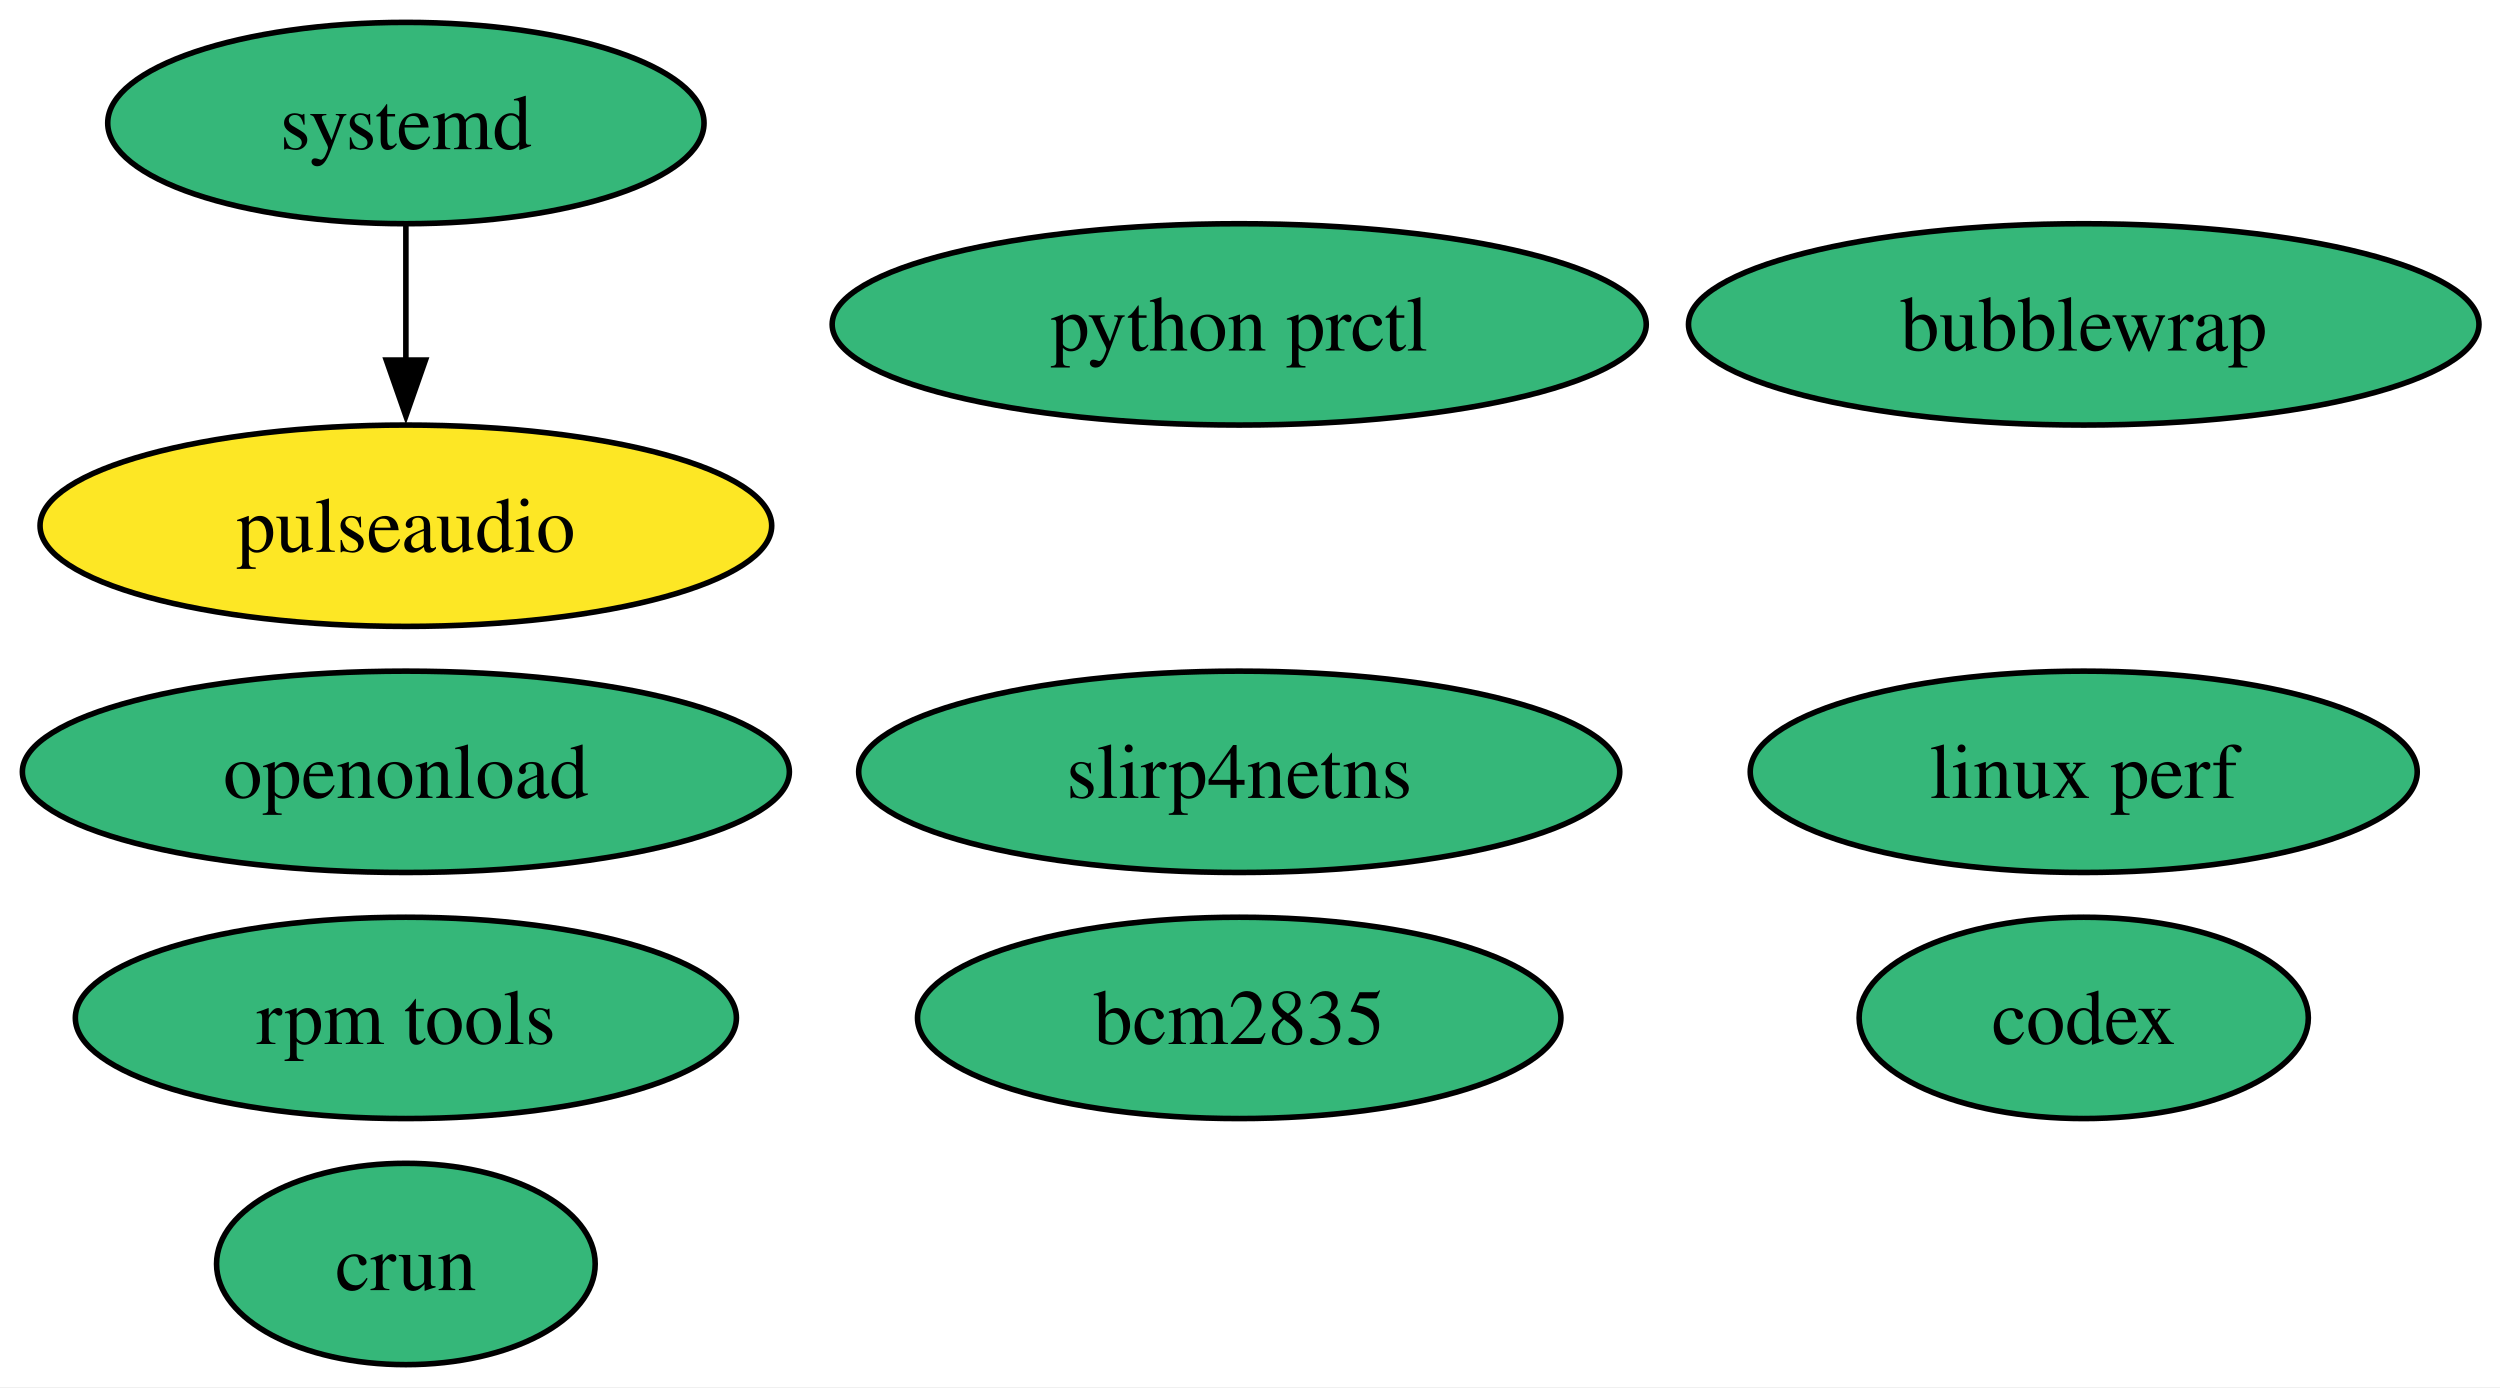
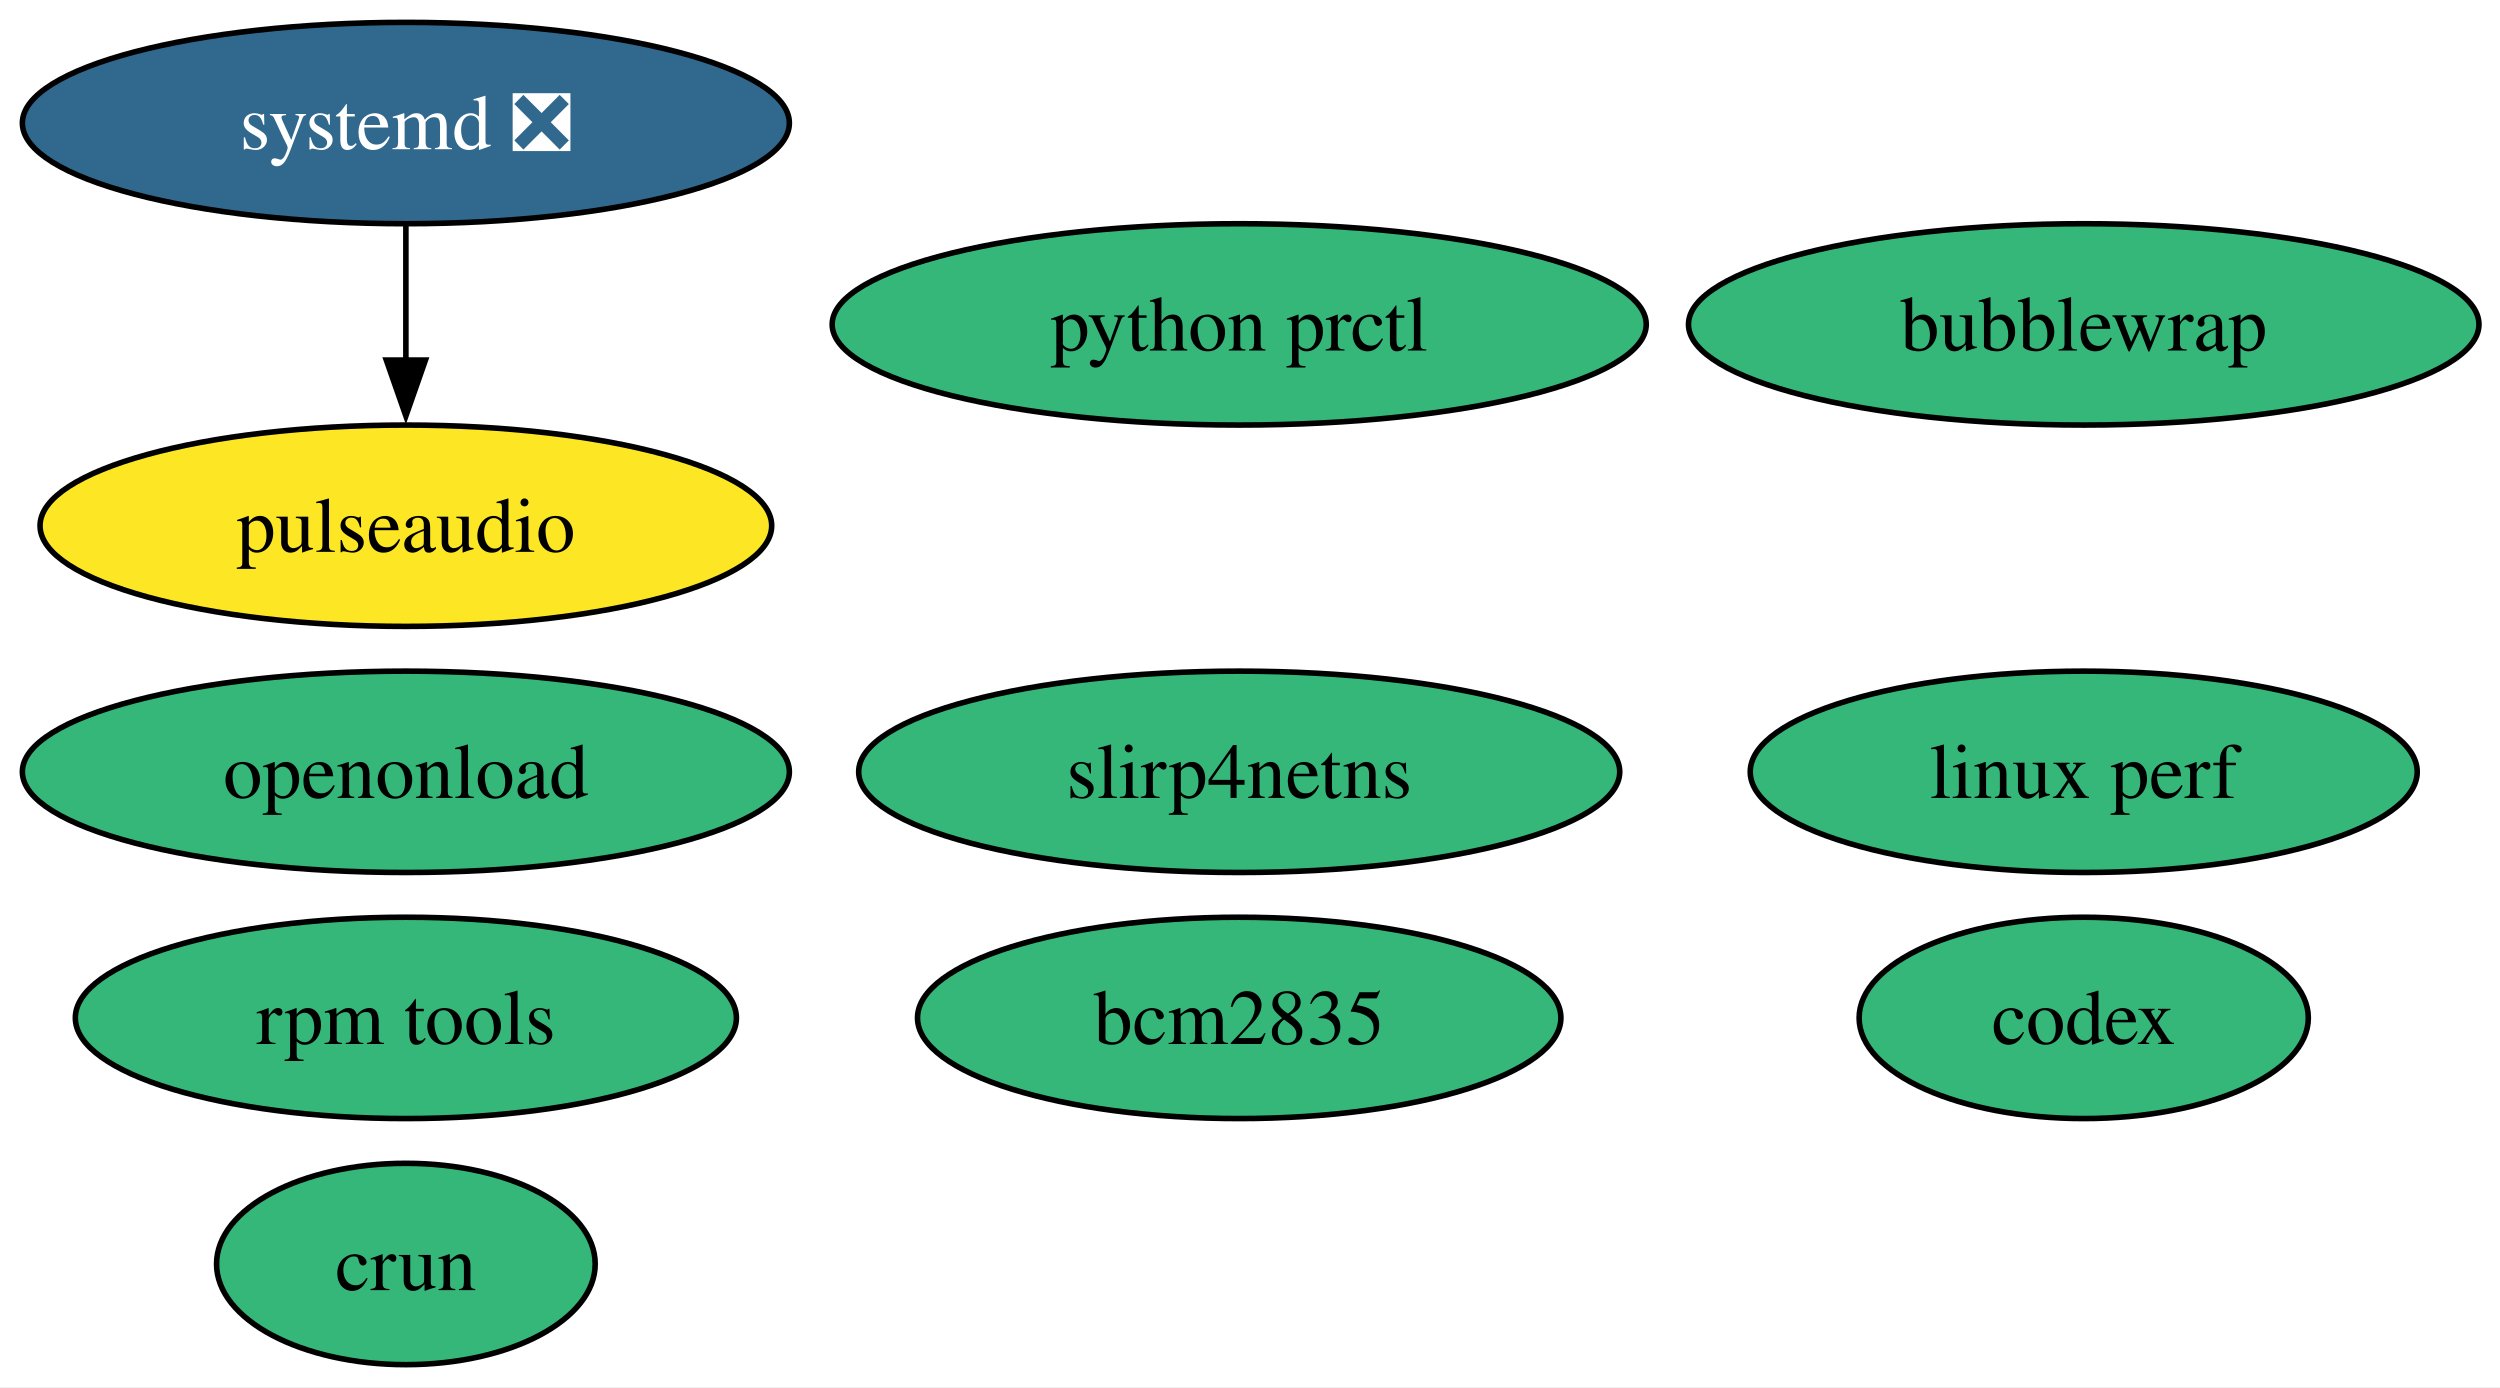
<svg xmlns="http://www.w3.org/2000/svg" xmlns:xlink="http://www.w3.org/1999/xlink" width="447pt" height="248pt" viewBox="0.00 0.00 447.00 248.00">
  <g id="graph0" class="graph" transform="scale(1 1) rotate(0) translate(4 244)">
    <polygon fill="white" stroke="none" points="-4,4 -4,-244 443.24,-244 443.24,4 -4,4" />
    <g id="node1" class="node">
      <g id="a_node1">
        <a xlink:href="https://github.com/conda-forge/pulseaudio-feedstock" xlink:title="pulseaudio">
          <ellipse fill="#fde725" stroke="black" cx="68.57" cy="-150" rx="65.41" ry="18" />
          <text xml:space="preserve" text-anchor="middle" x="68.57" y="-145.32" font-family="Times,serif" font-size="14.00">pulseaudio</text>
        </a>
      </g>
    </g>
    <g id="node2" class="node">
      <g id="a_node2">
        <a xlink:href="https://github.com/conda-forge/bcm2835-feedstock" xlink:title="bcm2835">
          <ellipse fill="#35b779" stroke="black" cx="217.57" cy="-62" rx="57.52" ry="18" />
          <text xml:space="preserve" text-anchor="middle" x="217.57" y="-57.33" font-family="Times,serif" font-size="14.00">bcm2835</text>
        </a>
      </g>
    </g>
    <g id="node3" class="node">
      <g id="a_node3">
        <a xlink:href="https://github.com/conda-forge/rpm-tools-feedstock" xlink:title="rpm tools">
          <ellipse fill="#35b779" stroke="black" cx="68.57" cy="-62" rx="59.1" ry="18" />
          <text xml:space="preserve" text-anchor="middle" x="68.57" y="-57.33" font-family="Times,serif" font-size="14.00">rpm tools</text>
        </a>
      </g>
    </g>
    <g id="node4" class="node">
      <g id="a_node4">
        <a xlink:href="https://github.com/conda-forge/crun-feedstock" xlink:title="crun">
          <ellipse fill="#35b779" stroke="black" cx="68.57" cy="-18" rx="33.85" ry="18" />
          <text xml:space="preserve" text-anchor="middle" x="68.57" y="-13.32" font-family="Times,serif" font-size="14.00">crun</text>
        </a>
      </g>
    </g>
    <g id="node5" class="node">
      <g id="a_node5">
        <a xlink:href="https://github.com/conda-forge/slirp4netns-feedstock" xlink:title="slirp4netns">
          <ellipse fill="#35b779" stroke="black" cx="217.57" cy="-106" rx="68.04" ry="18" />
          <text xml:space="preserve" text-anchor="middle" x="217.57" y="-101.33" font-family="Times,serif" font-size="14.00">slirp4netns</text>
        </a>
      </g>
    </g>
    <g id="node6" class="node">
      <g id="a_node6">
-         <a xlink:href="https://github.com/conda-forge/systemd-feedstock" xlink:title="systemd">
-           <ellipse fill="#35b779" stroke="black" cx="68.57" cy="-222" rx="53.31" ry="18" />
-           <text xml:space="preserve" text-anchor="middle" x="68.57" y="-217.32" font-family="Times,serif" font-size="14.00">systemd</text>
+         <a xlink:href="https://github.com/conda-forge/systemd-feedstock/pull/73" xlink:title="systemd ❎">
+           <ellipse fill="#31688e" stroke="black" cx="68.57" cy="-222" rx="68.57" ry="18" />
+           <text xml:space="preserve" text-anchor="middle" x="68.57" y="-217.32" font-family="Times,serif" font-size="14.00" fill="white">systemd ❎</text>
        </a>
      </g>
    </g>
    <g id="edge1" class="edge">
      <path fill="none" stroke="black" d="M68.57,-203.7C68.57,-196.41 68.57,-187.73 68.57,-179.54" />
      <polygon fill="black" stroke="black" points="72.07,-179.62 68.57,-169.62 65.07,-179.62 72.07,-179.62" />
    </g>
    <g id="node7" class="node">
      <g id="a_node7">
        <a xlink:href="https://github.com/conda-forge/python-prctl-feedstock" xlink:title="python prctl">
          <ellipse fill="#35b779" stroke="black" cx="217.57" cy="-186" rx="72.78" ry="18" />
          <text xml:space="preserve" text-anchor="middle" x="217.57" y="-181.32" font-family="Times,serif" font-size="14.00">python prctl</text>
        </a>
      </g>
    </g>
    <g id="node8" class="node">
      <g id="a_node8">
        <a xlink:href="https://github.com/conda-forge/bubblewrap-feedstock" xlink:title="bubblewrap">
          <ellipse fill="#35b779" stroke="black" cx="368.57" cy="-186" rx="70.67" ry="18" />
          <text xml:space="preserve" text-anchor="middle" x="368.57" y="-181.32" font-family="Times,serif" font-size="14.00">bubblewrap</text>
        </a>
      </g>
    </g>
    <g id="node9" class="node">
      <g id="a_node9">
        <a xlink:href="https://github.com/conda-forge/linux-perf-feedstock" xlink:title="linux perf">
          <ellipse fill="#35b779" stroke="black" cx="368.57" cy="-106" rx="59.63" ry="18" />
          <text xml:space="preserve" text-anchor="middle" x="368.57" y="-101.33" font-family="Times,serif" font-size="14.00">linux perf</text>
        </a>
      </g>
    </g>
    <g id="node10" class="node">
      <g id="a_node10">
        <a xlink:href="https://github.com/conda-forge/openonload-feedstock" xlink:title="openonload">
          <ellipse fill="#35b779" stroke="black" cx="68.57" cy="-106" rx="68.57" ry="18" />
          <text xml:space="preserve" text-anchor="middle" x="68.57" y="-101.33" font-family="Times,serif" font-size="14.00">openonload</text>
        </a>
      </g>
    </g>
    <g id="node11" class="node">
      <g id="a_node11">
        <a xlink:href="https://github.com/conda-forge/codex-feedstock" xlink:title="codex">
          <ellipse fill="#35b779" stroke="black" cx="368.57" cy="-62" rx="40.16" ry="18" />
          <text xml:space="preserve" text-anchor="middle" x="368.57" y="-57.33" font-family="Times,serif" font-size="14.00">codex</text>
        </a>
      </g>
    </g>
  </g>
</svg>
